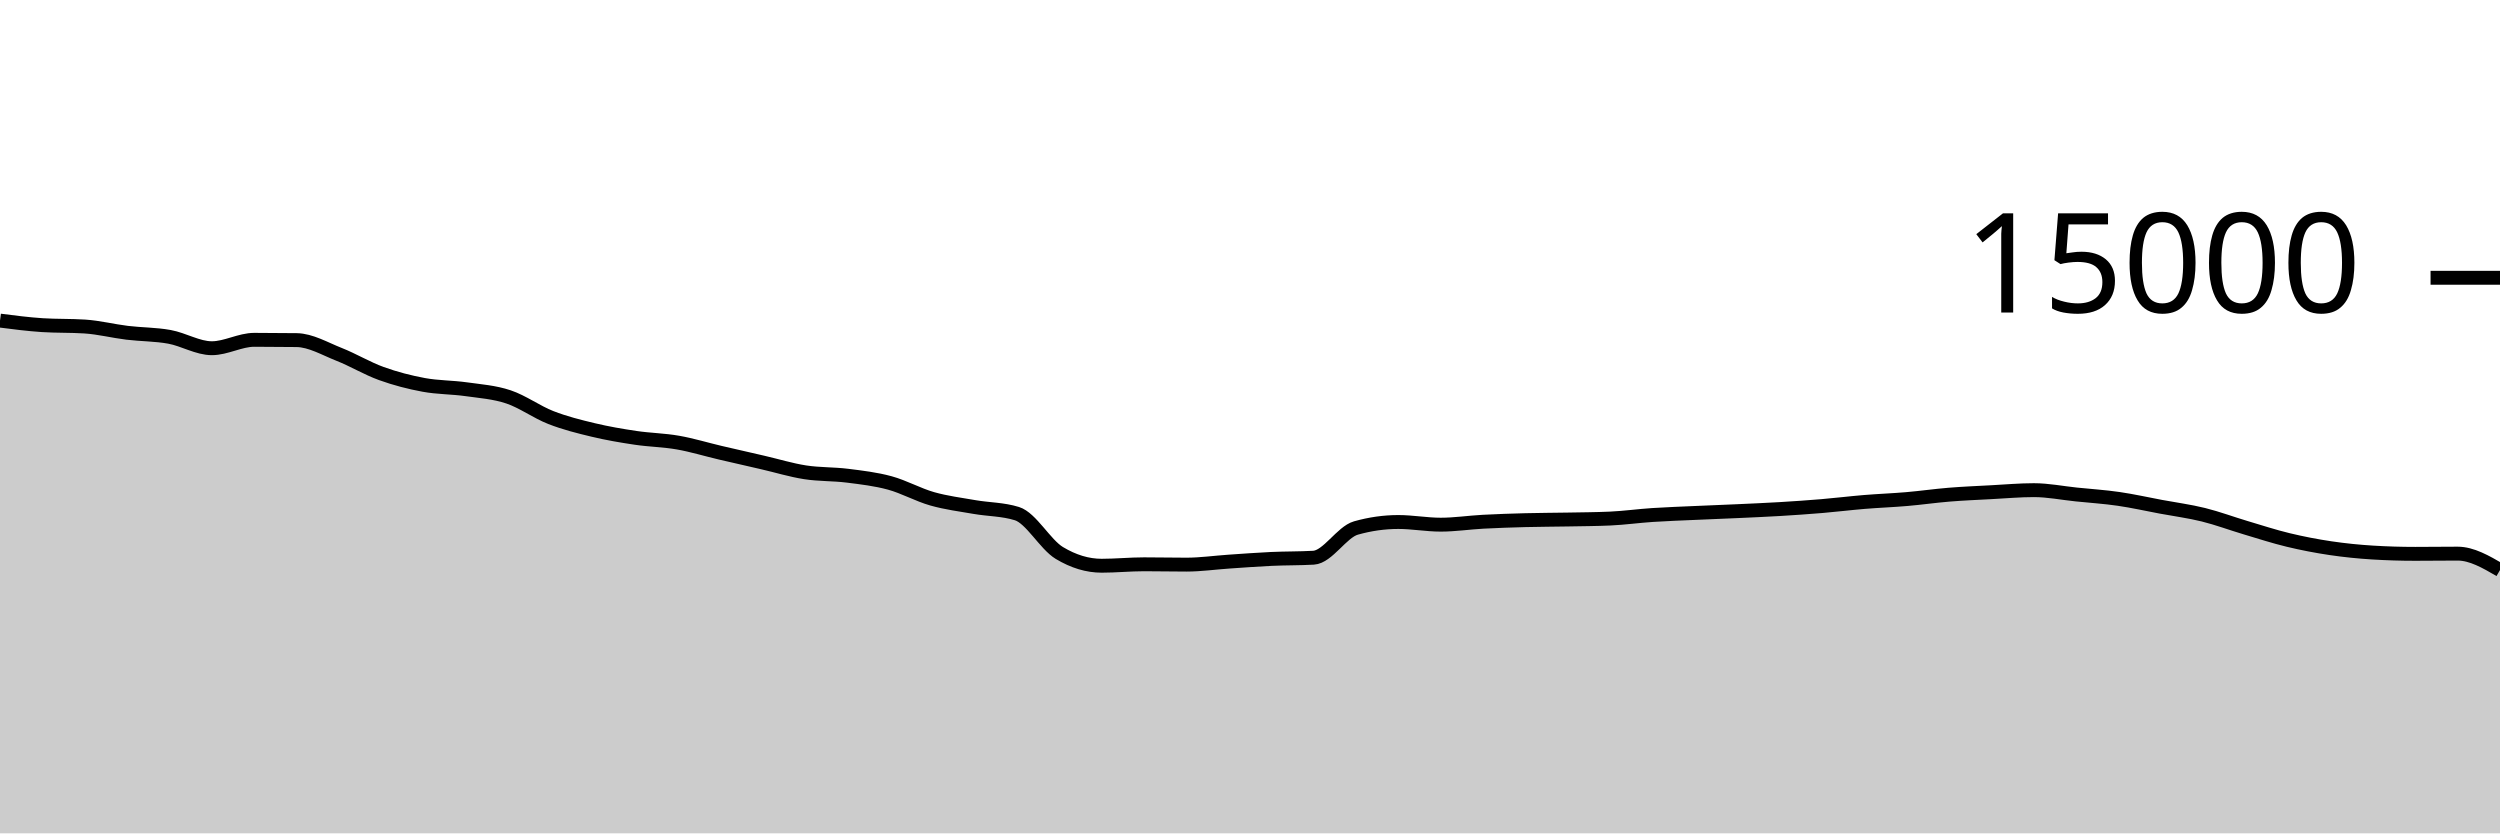
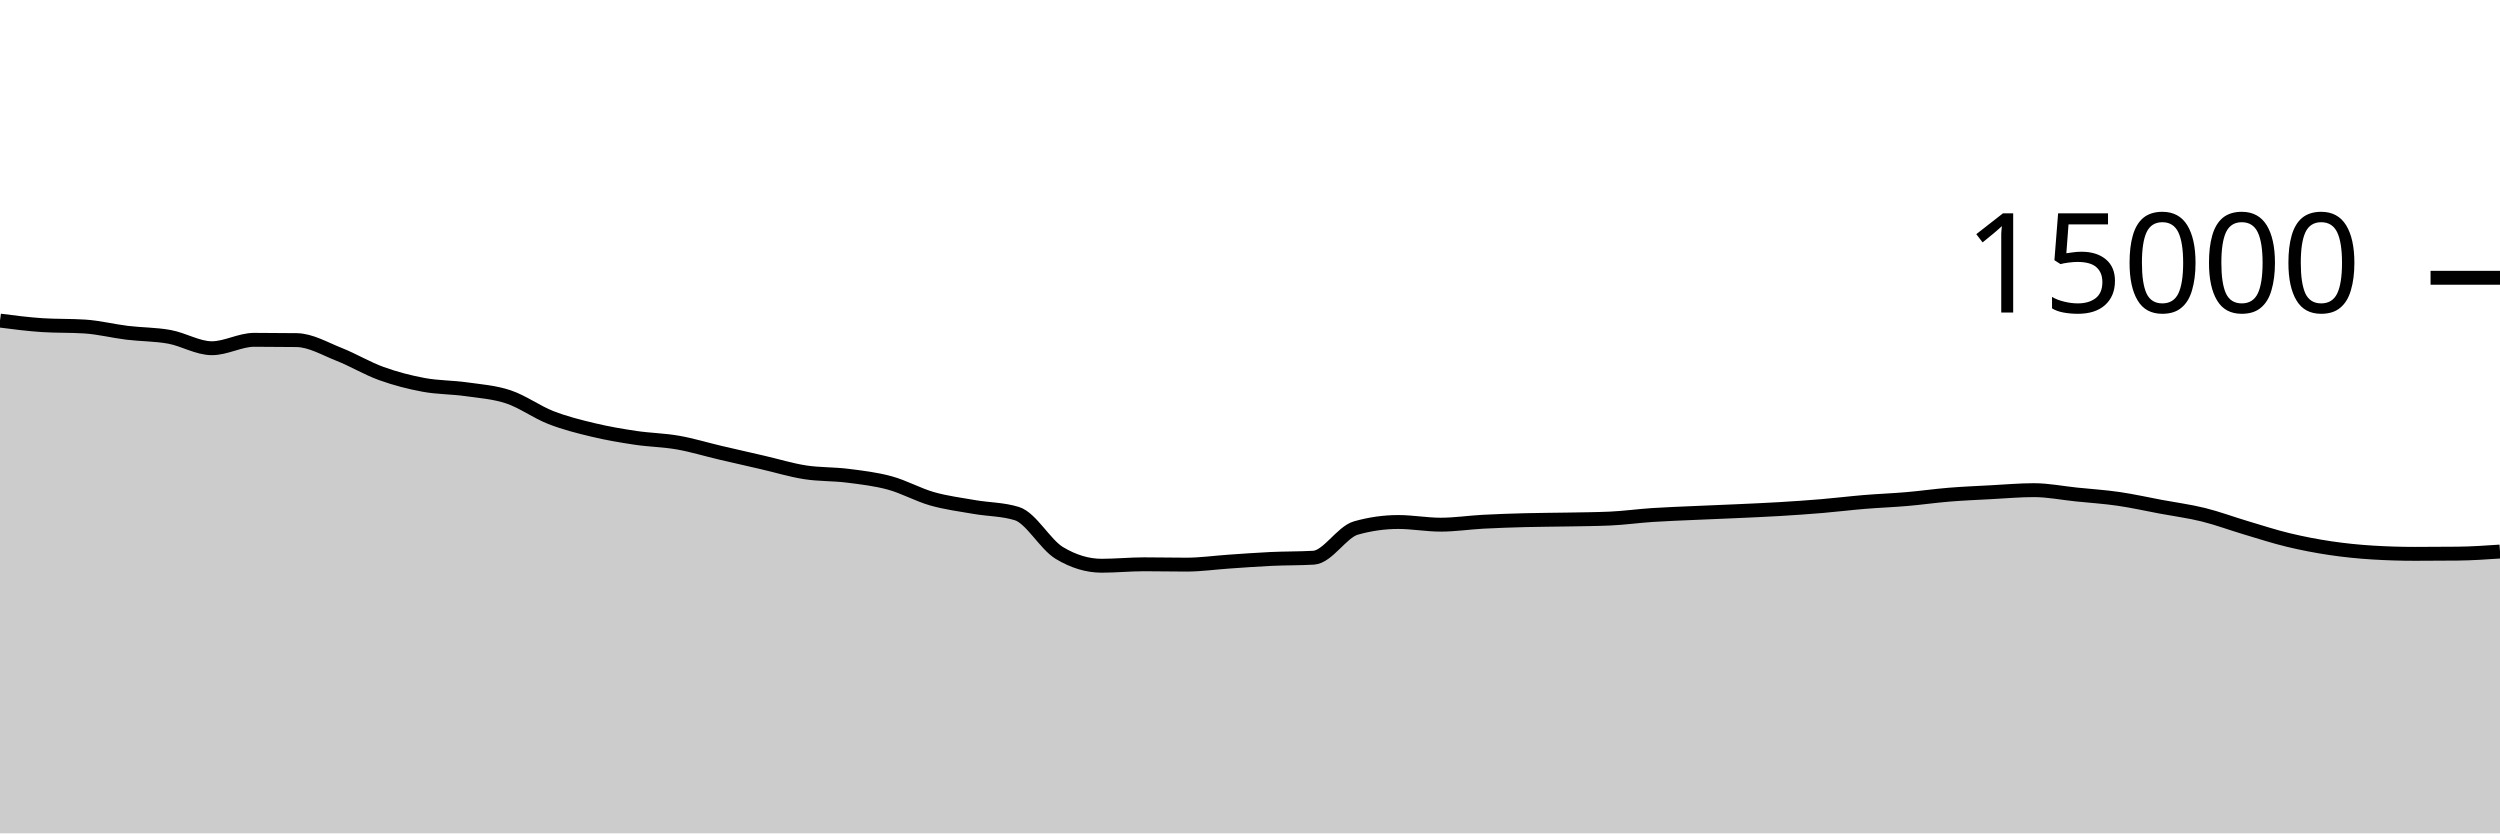
<svg xmlns="http://www.w3.org/2000/svg" viewBox="0 0 180 60">
  <g transform="translate(0,20)">
-     <path class="area" fill="rgba(0, 0, 0, 0.2)" d="M0,3.083C1.017,3.214,2.034,3.345,3.051,3.411C4.068,3.476,5.085,3.444,6.102,3.509C7.119,3.575,8.136,3.836,9.153,3.96C10.169,4.084,11.186,4.068,12.203,4.253C13.22,4.439,14.237,5.072,15.254,5.072C16.271,5.072,17.288,4.467,18.305,4.467C19.322,4.467,20.339,4.474,21.356,4.488C22.373,4.502,23.39,5.111,24.407,5.512C25.424,5.913,26.441,6.529,27.458,6.896C28.475,7.263,29.492,7.524,30.508,7.712C31.525,7.9,32.542,7.88,33.559,8.024C34.576,8.168,35.593,8.236,36.61,8.576C37.627,8.916,38.644,9.667,39.661,10.064C40.678,10.461,41.695,10.714,42.712,10.957C43.729,11.201,44.746,11.374,45.763,11.525C46.78,11.677,47.797,11.688,48.814,11.867C49.831,12.045,50.847,12.359,51.864,12.597C52.881,12.836,53.898,13.064,54.915,13.299C55.932,13.533,56.949,13.847,57.966,14.005C58.983,14.164,60,14.123,61.017,14.251C62.034,14.379,63.051,14.496,64.068,14.773C65.085,15.051,66.102,15.626,67.119,15.915C68.136,16.204,69.153,16.329,70.169,16.507C71.186,16.684,72.203,16.665,73.22,16.981C74.237,17.298,75.254,19.2,76.271,19.813C77.288,20.427,78.305,20.733,79.322,20.733C80.339,20.733,81.356,20.629,82.373,20.629C83.39,20.629,84.407,20.653,85.424,20.653C86.441,20.653,87.458,20.506,88.475,20.437C89.492,20.369,90.508,20.29,91.525,20.243C92.542,20.196,93.559,20.213,94.576,20.155C95.593,20.096,96.61,18.304,97.627,18.016C98.644,17.728,99.661,17.584,100.678,17.584C101.695,17.584,102.712,17.776,103.729,17.776C104.746,17.776,105.763,17.62,106.78,17.565C107.797,17.511,108.814,17.477,109.831,17.451C110.847,17.424,111.864,17.424,112.881,17.405C113.898,17.386,114.915,17.382,115.932,17.336C116.949,17.29,117.966,17.147,118.983,17.08C120,17.013,121.017,16.98,122.034,16.933C123.051,16.887,124.068,16.849,125.085,16.803C126.102,16.756,127.119,16.714,128.136,16.653C129.153,16.592,130.169,16.523,131.186,16.437C132.203,16.352,133.22,16.225,134.237,16.141C135.254,16.057,136.271,16.021,137.288,15.933C138.305,15.846,139.322,15.699,140.339,15.616C141.356,15.533,142.373,15.492,143.39,15.437C144.407,15.383,145.424,15.291,146.441,15.291C147.458,15.291,148.475,15.498,149.492,15.603C150.508,15.708,151.525,15.772,152.542,15.92C153.559,16.068,154.576,16.298,155.593,16.488C156.61,16.678,157.627,16.81,158.644,17.061C159.661,17.313,160.678,17.695,161.695,17.997C162.712,18.3,163.729,18.632,164.746,18.877C165.763,19.123,166.78,19.318,167.797,19.469C168.814,19.62,169.831,19.722,170.847,19.784C171.864,19.846,172.881,19.877,173.898,19.877C174.915,19.877,175.932,19.861,176.949,19.861C177.966,19.861,178.983,20.452,180,21.043L180,40C178.983,40,177.966,40,176.949,40C175.932,40,174.915,40,173.898,40C172.881,40,171.864,40,170.847,40C169.831,40,168.814,40,167.797,40C166.78,40,165.763,40,164.746,40C163.729,40,162.712,40,161.695,40C160.678,40,159.661,40,158.644,40C157.627,40,156.61,40,155.593,40C154.576,40,153.559,40,152.542,40C151.525,40,150.508,40,149.492,40C148.475,40,147.458,40,146.441,40C145.424,40,144.407,40,143.39,40C142.373,40,141.356,40,140.339,40C139.322,40,138.305,40,137.288,40C136.271,40,135.254,40,134.237,40C133.22,40,132.203,40,131.186,40C130.169,40,129.153,40,128.136,40C127.119,40,126.102,40,125.085,40C124.068,40,123.051,40,122.034,40C121.017,40,120,40,118.983,40C117.966,40,116.949,40,115.932,40C114.915,40,113.898,40,112.881,40C111.864,40,110.847,40,109.831,40C108.814,40,107.797,40,106.78,40C105.763,40,104.746,40,103.729,40C102.712,40,101.695,40,100.678,40C99.661,40,98.644,40,97.627,40C96.61,40,95.593,40,94.576,40C93.559,40,92.542,40,91.525,40C90.508,40,89.492,40,88.475,40C87.458,40,86.441,40,85.424,40C84.407,40,83.39,40,82.373,40C81.356,40,80.339,40,79.322,40C78.305,40,77.288,40,76.271,40C75.254,40,74.237,40,73.22,40C72.203,40,71.186,40,70.169,40C69.153,40,68.136,40,67.119,40C66.102,40,65.085,40,64.068,40C63.051,40,62.034,40,61.017,40C60,40,58.983,40,57.966,40C56.949,40,55.932,40,54.915,40C53.898,40,52.881,40,51.864,40C50.847,40,49.831,40,48.814,40C47.797,40,46.78,40,45.763,40C44.746,40,43.729,40,42.712,40C41.695,40,40.678,40,39.661,40C38.644,40,37.627,40,36.61,40C35.593,40,34.576,40,33.559,40C32.542,40,31.525,40,30.508,40C29.492,40,28.475,40,27.458,40C26.441,40,25.424,40,24.407,40C23.39,40,22.373,40,21.356,40C20.339,40,19.322,40,18.305,40C17.288,40,16.271,40,15.254,40C14.237,40,13.22,40,12.203,40C11.186,40,10.169,40,9.153,40C8.136,40,7.119,40,6.102,40C5.085,40,4.068,40,3.051,40C2.034,40,1.017,40,0,40Z" />
-     <path class="line" stroke="black" fill="none" d="M0,3.083C1.017,3.214,2.034,3.345,3.051,3.411C4.068,3.476,5.085,3.444,6.102,3.509C7.119,3.575,8.136,3.836,9.153,3.96C10.169,4.084,11.186,4.068,12.203,4.253C13.22,4.439,14.237,5.072,15.254,5.072C16.271,5.072,17.288,4.467,18.305,4.467C19.322,4.467,20.339,4.474,21.356,4.488C22.373,4.502,23.39,5.111,24.407,5.512C25.424,5.913,26.441,6.529,27.458,6.896C28.475,7.263,29.492,7.524,30.508,7.712C31.525,7.9,32.542,7.88,33.559,8.024C34.576,8.168,35.593,8.236,36.61,8.576C37.627,8.916,38.644,9.667,39.661,10.064C40.678,10.461,41.695,10.714,42.712,10.957C43.729,11.201,44.746,11.374,45.763,11.525C46.78,11.677,47.797,11.688,48.814,11.867C49.831,12.045,50.847,12.359,51.864,12.597C52.881,12.836,53.898,13.064,54.915,13.299C55.932,13.533,56.949,13.847,57.966,14.005C58.983,14.164,60,14.123,61.017,14.251C62.034,14.379,63.051,14.496,64.068,14.773C65.085,15.051,66.102,15.626,67.119,15.915C68.136,16.204,69.153,16.329,70.169,16.507C71.186,16.684,72.203,16.665,73.22,16.981C74.237,17.298,75.254,19.2,76.271,19.813C77.288,20.427,78.305,20.733,79.322,20.733C80.339,20.733,81.356,20.629,82.373,20.629C83.39,20.629,84.407,20.653,85.424,20.653C86.441,20.653,87.458,20.506,88.475,20.437C89.492,20.369,90.508,20.29,91.525,20.243C92.542,20.196,93.559,20.213,94.576,20.155C95.593,20.096,96.61,18.304,97.627,18.016C98.644,17.728,99.661,17.584,100.678,17.584C101.695,17.584,102.712,17.776,103.729,17.776C104.746,17.776,105.763,17.62,106.78,17.565C107.797,17.511,108.814,17.477,109.831,17.451C110.847,17.424,111.864,17.424,112.881,17.405C113.898,17.386,114.915,17.382,115.932,17.336C116.949,17.29,117.966,17.147,118.983,17.08C120,17.013,121.017,16.98,122.034,16.933C123.051,16.887,124.068,16.849,125.085,16.803C126.102,16.756,127.119,16.714,128.136,16.653C129.153,16.592,130.169,16.523,131.186,16.437C132.203,16.352,133.22,16.225,134.237,16.141C135.254,16.057,136.271,16.021,137.288,15.933C138.305,15.846,139.322,15.699,140.339,15.616C141.356,15.533,142.373,15.492,143.39,15.437C144.407,15.383,145.424,15.291,146.441,15.291C147.458,15.291,148.475,15.498,149.492,15.603C150.508,15.708,151.525,15.772,152.542,15.92C153.559,16.068,154.576,16.298,155.593,16.488C156.61,16.678,157.627,16.81,158.644,17.061C159.661,17.313,160.678,17.695,161.695,17.997C162.712,18.3,163.729,18.632,164.746,18.877C165.763,19.123,166.78,19.318,167.797,19.469C168.814,19.62,169.831,19.722,170.847,19.784C171.864,19.846,172.881,19.877,173.898,19.877C174.915,19.877,175.932,19.861,176.949,19.861C177.966,19.861,178.983,20.452,180,21.043" />
+     <path class="area" fill="rgba(0, 0, 0, 0.2)" d="M0,3.083C1.017,3.214,2.034,3.345,3.051,3.411C4.068,3.476,5.085,3.444,6.102,3.509C7.119,3.575,8.136,3.836,9.153,3.96C10.169,4.084,11.186,4.068,12.203,4.253C13.22,4.439,14.237,5.072,15.254,5.072C16.271,5.072,17.288,4.467,18.305,4.467C19.322,4.467,20.339,4.474,21.356,4.488C22.373,4.502,23.39,5.111,24.407,5.512C25.424,5.913,26.441,6.529,27.458,6.896C28.475,7.263,29.492,7.524,30.508,7.712C31.525,7.9,32.542,7.88,33.559,8.024C34.576,8.168,35.593,8.236,36.61,8.576C37.627,8.916,38.644,9.667,39.661,10.064C40.678,10.461,41.695,10.714,42.712,10.957C43.729,11.201,44.746,11.374,45.763,11.525C46.78,11.677,47.797,11.688,48.814,11.867C49.831,12.045,50.847,12.359,51.864,12.597C52.881,12.836,53.898,13.064,54.915,13.299C55.932,13.533,56.949,13.847,57.966,14.005C58.983,14.164,60,14.123,61.017,14.251C62.034,14.379,63.051,14.496,64.068,14.773C65.085,15.051,66.102,15.626,67.119,15.915C68.136,16.204,69.153,16.329,70.169,16.507C71.186,16.684,72.203,16.665,73.22,16.981C74.237,17.298,75.254,19.2,76.271,19.813C77.288,20.427,78.305,20.733,79.322,20.733C80.339,20.733,81.356,20.629,82.373,20.629C83.39,20.629,84.407,20.653,85.424,20.653C86.441,20.653,87.458,20.506,88.475,20.437C89.492,20.369,90.508,20.29,91.525,20.243C92.542,20.196,93.559,20.213,94.576,20.155C95.593,20.096,96.61,18.304,97.627,18.016C98.644,17.728,99.661,17.584,100.678,17.584C101.695,17.584,102.712,17.776,103.729,17.776C104.746,17.776,105.763,17.62,106.78,17.565C107.797,17.511,108.814,17.477,109.831,17.451C110.847,17.424,111.864,17.424,112.881,17.405C113.898,17.386,114.915,17.382,115.932,17.336C116.949,17.29,117.966,17.147,118.983,17.08C120,17.013,121.017,16.98,122.034,16.933C123.051,16.887,124.068,16.849,125.085,16.803C126.102,16.756,127.119,16.714,128.136,16.653C129.153,16.592,130.169,16.523,131.186,16.437C132.203,16.352,133.22,16.225,134.237,16.141C135.254,16.057,136.271,16.021,137.288,15.933C138.305,15.846,139.322,15.699,140.339,15.616C141.356,15.533,142.373,15.492,143.39,15.437C144.407,15.383,145.424,15.291,146.441,15.291C147.458,15.291,148.475,15.498,149.492,15.603C150.508,15.708,151.525,15.772,152.542,15.92C153.559,16.068,154.576,16.298,155.593,16.488C156.61,16.678,157.627,16.81,158.644,17.061C159.661,17.313,160.678,17.695,161.695,17.997C162.712,18.3,163.729,18.632,164.746,18.877C165.763,19.123,166.78,19.318,167.797,19.469C168.814,19.62,169.831,19.722,170.847,19.784C171.864,19.846,172.881,19.877,173.898,19.877C174.915,19.877,175.932,19.872,176.949,19.861C177.966,19.851,178.983,19.781,180,19.712L180,40C178.983,40,177.966,40,176.949,40C175.932,40,174.915,40,173.898,40C172.881,40,171.864,40,170.847,40C169.831,40,168.814,40,167.797,40C166.78,40,165.763,40,164.746,40C163.729,40,162.712,40,161.695,40C160.678,40,159.661,40,158.644,40C157.627,40,156.61,40,155.593,40C154.576,40,153.559,40,152.542,40C151.525,40,150.508,40,149.492,40C148.475,40,147.458,40,146.441,40C145.424,40,144.407,40,143.39,40C142.373,40,141.356,40,140.339,40C139.322,40,138.305,40,137.288,40C136.271,40,135.254,40,134.237,40C133.22,40,132.203,40,131.186,40C130.169,40,129.153,40,128.136,40C127.119,40,126.102,40,125.085,40C124.068,40,123.051,40,122.034,40C121.017,40,120,40,118.983,40C117.966,40,116.949,40,115.932,40C114.915,40,113.898,40,112.881,40C111.864,40,110.847,40,109.831,40C108.814,40,107.797,40,106.78,40C105.763,40,104.746,40,103.729,40C102.712,40,101.695,40,100.678,40C99.661,40,98.644,40,97.627,40C96.61,40,95.593,40,94.576,40C93.559,40,92.542,40,91.525,40C90.508,40,89.492,40,88.475,40C87.458,40,86.441,40,85.424,40C84.407,40,83.39,40,82.373,40C81.356,40,80.339,40,79.322,40C78.305,40,77.288,40,76.271,40C75.254,40,74.237,40,73.22,40C72.203,40,71.186,40,70.169,40C69.153,40,68.136,40,67.119,40C66.102,40,65.085,40,64.068,40C63.051,40,62.034,40,61.017,40C60,40,58.983,40,57.966,40C56.949,40,55.932,40,54.915,40C53.898,40,52.881,40,51.864,40C50.847,40,49.831,40,48.814,40C47.797,40,46.78,40,45.763,40C44.746,40,43.729,40,42.712,40C41.695,40,40.678,40,39.661,40C38.644,40,37.627,40,36.61,40C35.593,40,34.576,40,33.559,40C32.542,40,31.525,40,30.508,40C29.492,40,28.475,40,27.458,40C26.441,40,25.424,40,24.407,40C23.39,40,22.373,40,21.356,40C20.339,40,19.322,40,18.305,40C17.288,40,16.271,40,15.254,40C14.237,40,13.22,40,12.203,40C11.186,40,10.169,40,9.153,40C8.136,40,7.119,40,6.102,40C5.085,40,4.068,40,3.051,40C2.034,40,1.017,40,0,40Z" />
+     <path class="line" stroke="black" fill="none" d="M0,3.083C1.017,3.214,2.034,3.345,3.051,3.411C4.068,3.476,5.085,3.444,6.102,3.509C7.119,3.575,8.136,3.836,9.153,3.96C10.169,4.084,11.186,4.068,12.203,4.253C13.22,4.439,14.237,5.072,15.254,5.072C16.271,5.072,17.288,4.467,18.305,4.467C19.322,4.467,20.339,4.474,21.356,4.488C22.373,4.502,23.39,5.111,24.407,5.512C25.424,5.913,26.441,6.529,27.458,6.896C28.475,7.263,29.492,7.524,30.508,7.712C31.525,7.9,32.542,7.88,33.559,8.024C34.576,8.168,35.593,8.236,36.61,8.576C37.627,8.916,38.644,9.667,39.661,10.064C40.678,10.461,41.695,10.714,42.712,10.957C43.729,11.201,44.746,11.374,45.763,11.525C46.78,11.677,47.797,11.688,48.814,11.867C49.831,12.045,50.847,12.359,51.864,12.597C52.881,12.836,53.898,13.064,54.915,13.299C55.932,13.533,56.949,13.847,57.966,14.005C58.983,14.164,60,14.123,61.017,14.251C62.034,14.379,63.051,14.496,64.068,14.773C65.085,15.051,66.102,15.626,67.119,15.915C68.136,16.204,69.153,16.329,70.169,16.507C71.186,16.684,72.203,16.665,73.22,16.981C74.237,17.298,75.254,19.2,76.271,19.813C77.288,20.427,78.305,20.733,79.322,20.733C80.339,20.733,81.356,20.629,82.373,20.629C83.39,20.629,84.407,20.653,85.424,20.653C86.441,20.653,87.458,20.506,88.475,20.437C89.492,20.369,90.508,20.29,91.525,20.243C92.542,20.196,93.559,20.213,94.576,20.155C95.593,20.096,96.61,18.304,97.627,18.016C98.644,17.728,99.661,17.584,100.678,17.584C101.695,17.584,102.712,17.776,103.729,17.776C104.746,17.776,105.763,17.62,106.78,17.565C107.797,17.511,108.814,17.477,109.831,17.451C110.847,17.424,111.864,17.424,112.881,17.405C113.898,17.386,114.915,17.382,115.932,17.336C116.949,17.29,117.966,17.147,118.983,17.08C120,17.013,121.017,16.98,122.034,16.933C123.051,16.887,124.068,16.849,125.085,16.803C126.102,16.756,127.119,16.714,128.136,16.653C129.153,16.592,130.169,16.523,131.186,16.437C132.203,16.352,133.22,16.225,134.237,16.141C135.254,16.057,136.271,16.021,137.288,15.933C138.305,15.846,139.322,15.699,140.339,15.616C141.356,15.533,142.373,15.492,143.39,15.437C144.407,15.383,145.424,15.291,146.441,15.291C147.458,15.291,148.475,15.498,149.492,15.603C150.508,15.708,151.525,15.772,152.542,15.92C153.559,16.068,154.576,16.298,155.593,16.488C156.61,16.678,157.627,16.81,158.644,17.061C159.661,17.313,160.678,17.695,161.695,17.997C162.712,18.3,163.729,18.632,164.746,18.877C165.763,19.123,166.78,19.318,167.797,19.469C168.814,19.62,169.831,19.722,170.847,19.784C171.864,19.846,172.881,19.877,173.898,19.877C174.915,19.877,175.932,19.872,176.949,19.861C177.966,19.851,178.983,19.781,180,19.712" />
    <path class="axis-ceiling" stroke-width="1" stroke="black" fill="none" d="M175,0L180,0" />
    <text class="axis-ceiling-label" font-family="sans-serif" text-anchor="end" font-size="10px" x="170" y="2.5">15000</text>
  </g>
</svg>
